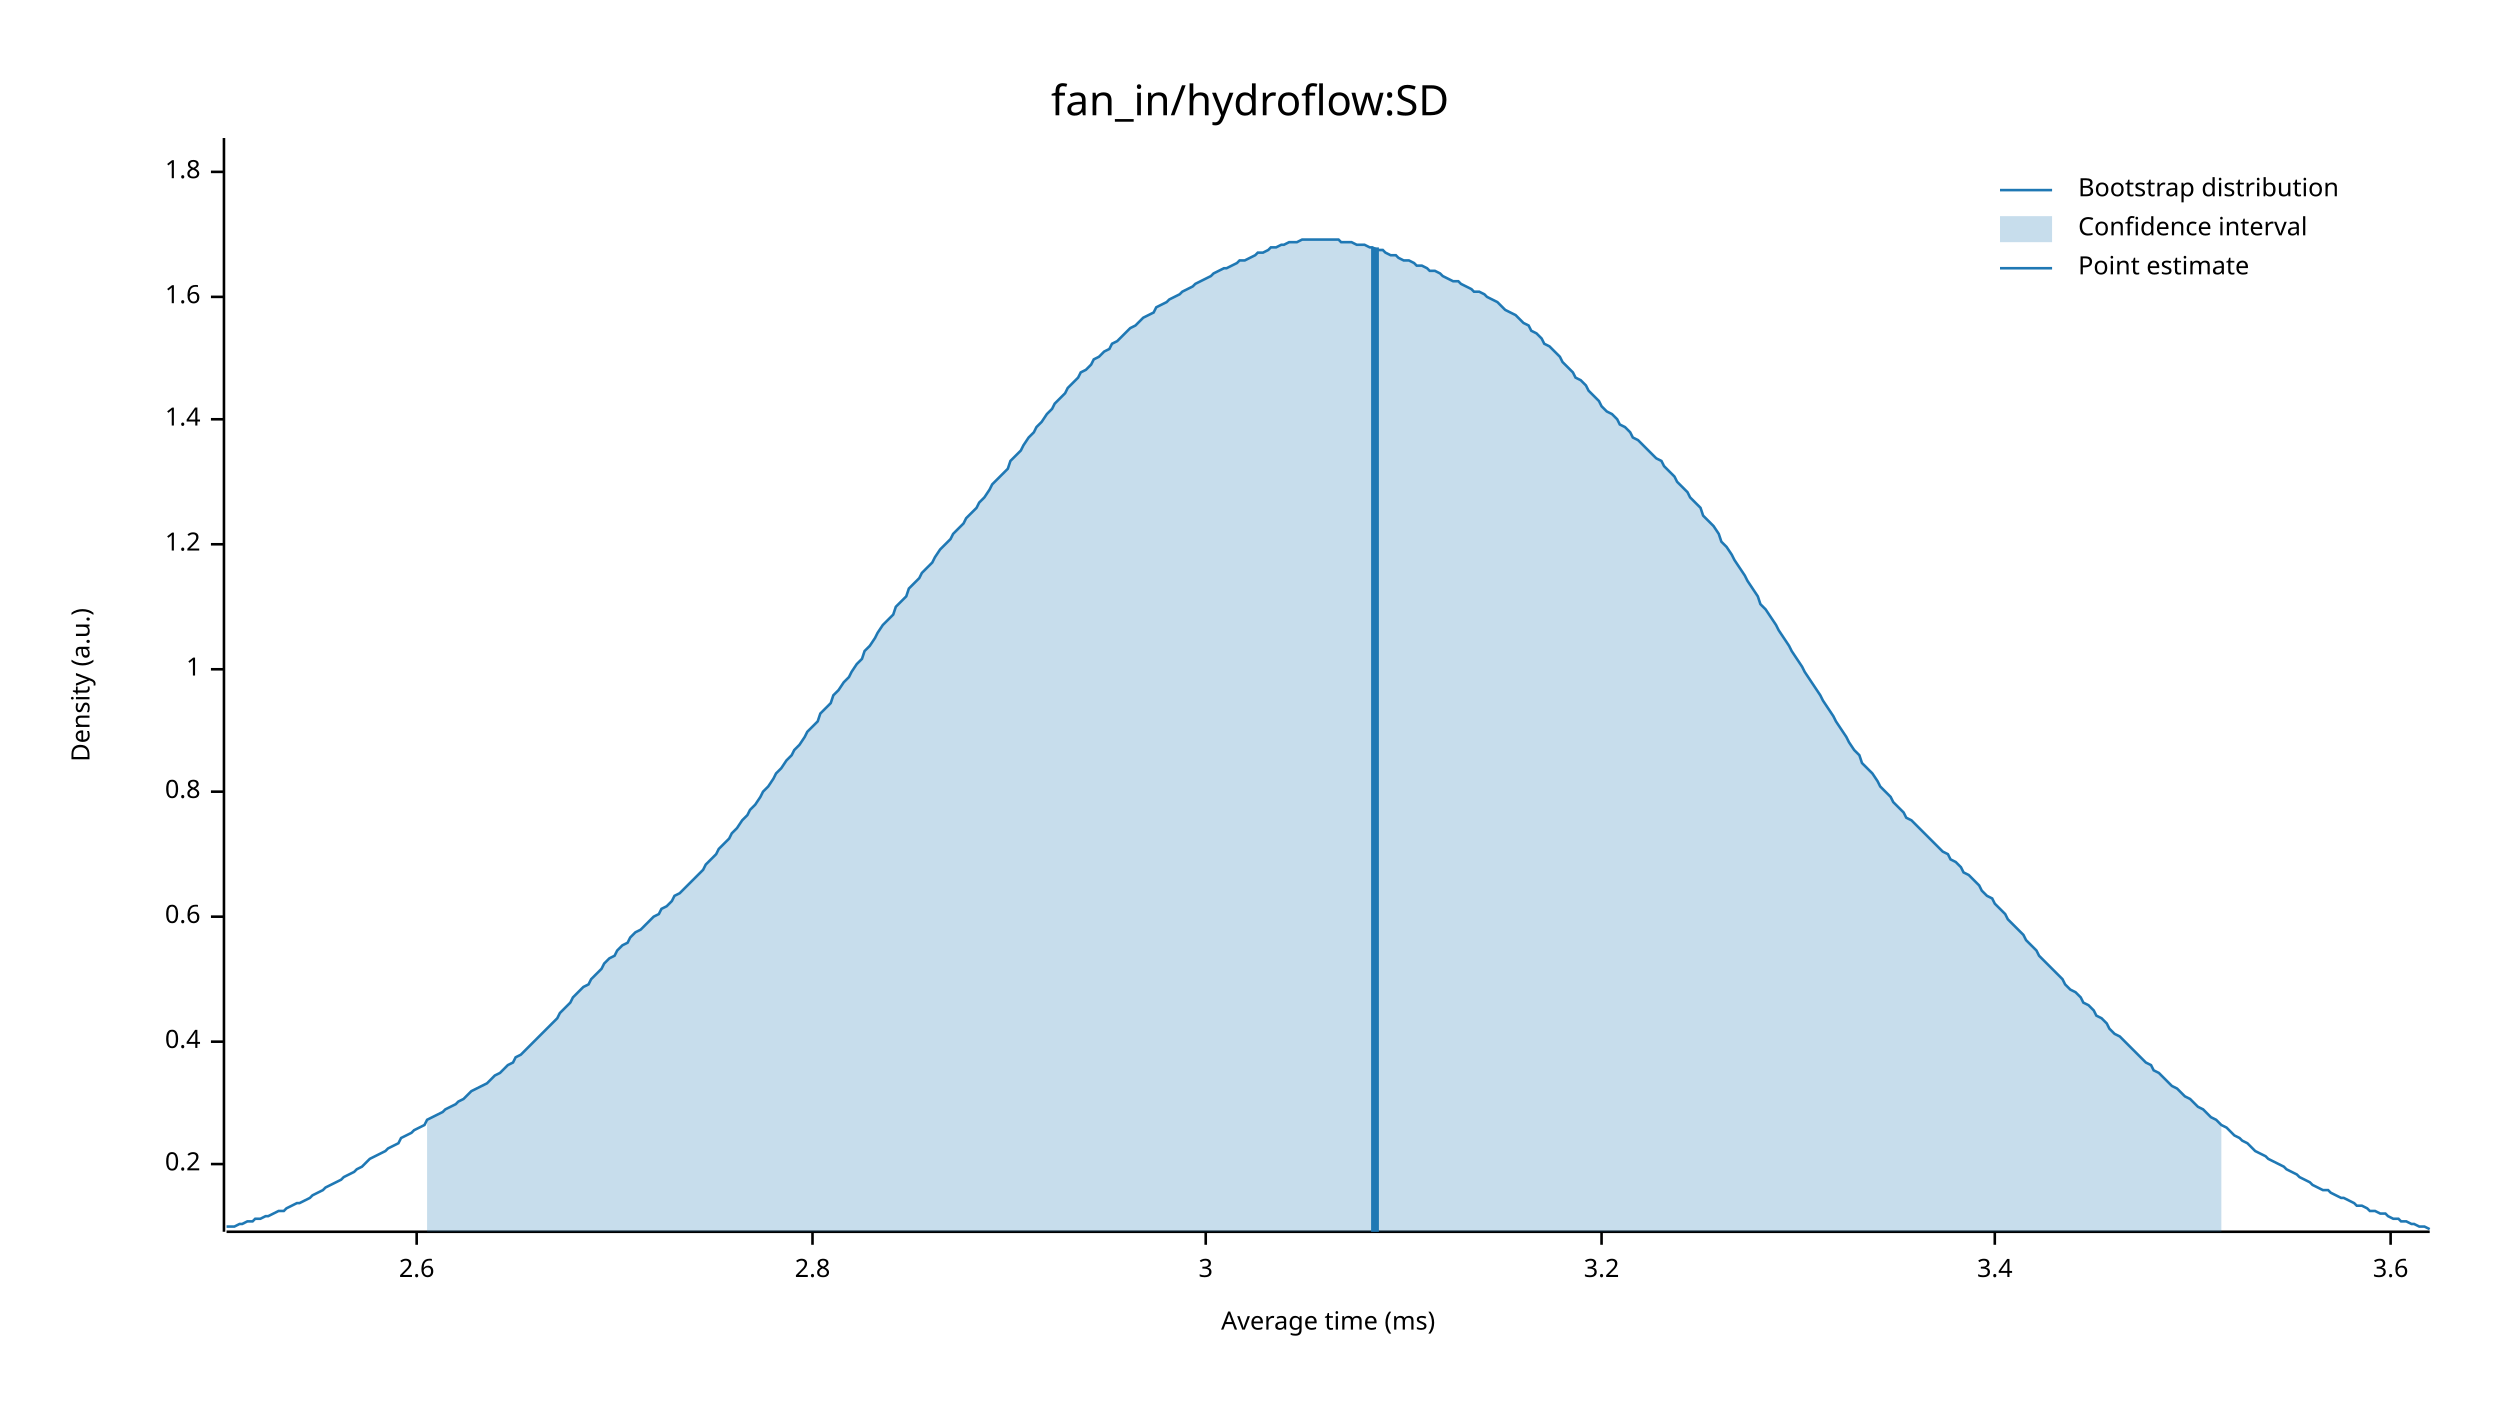
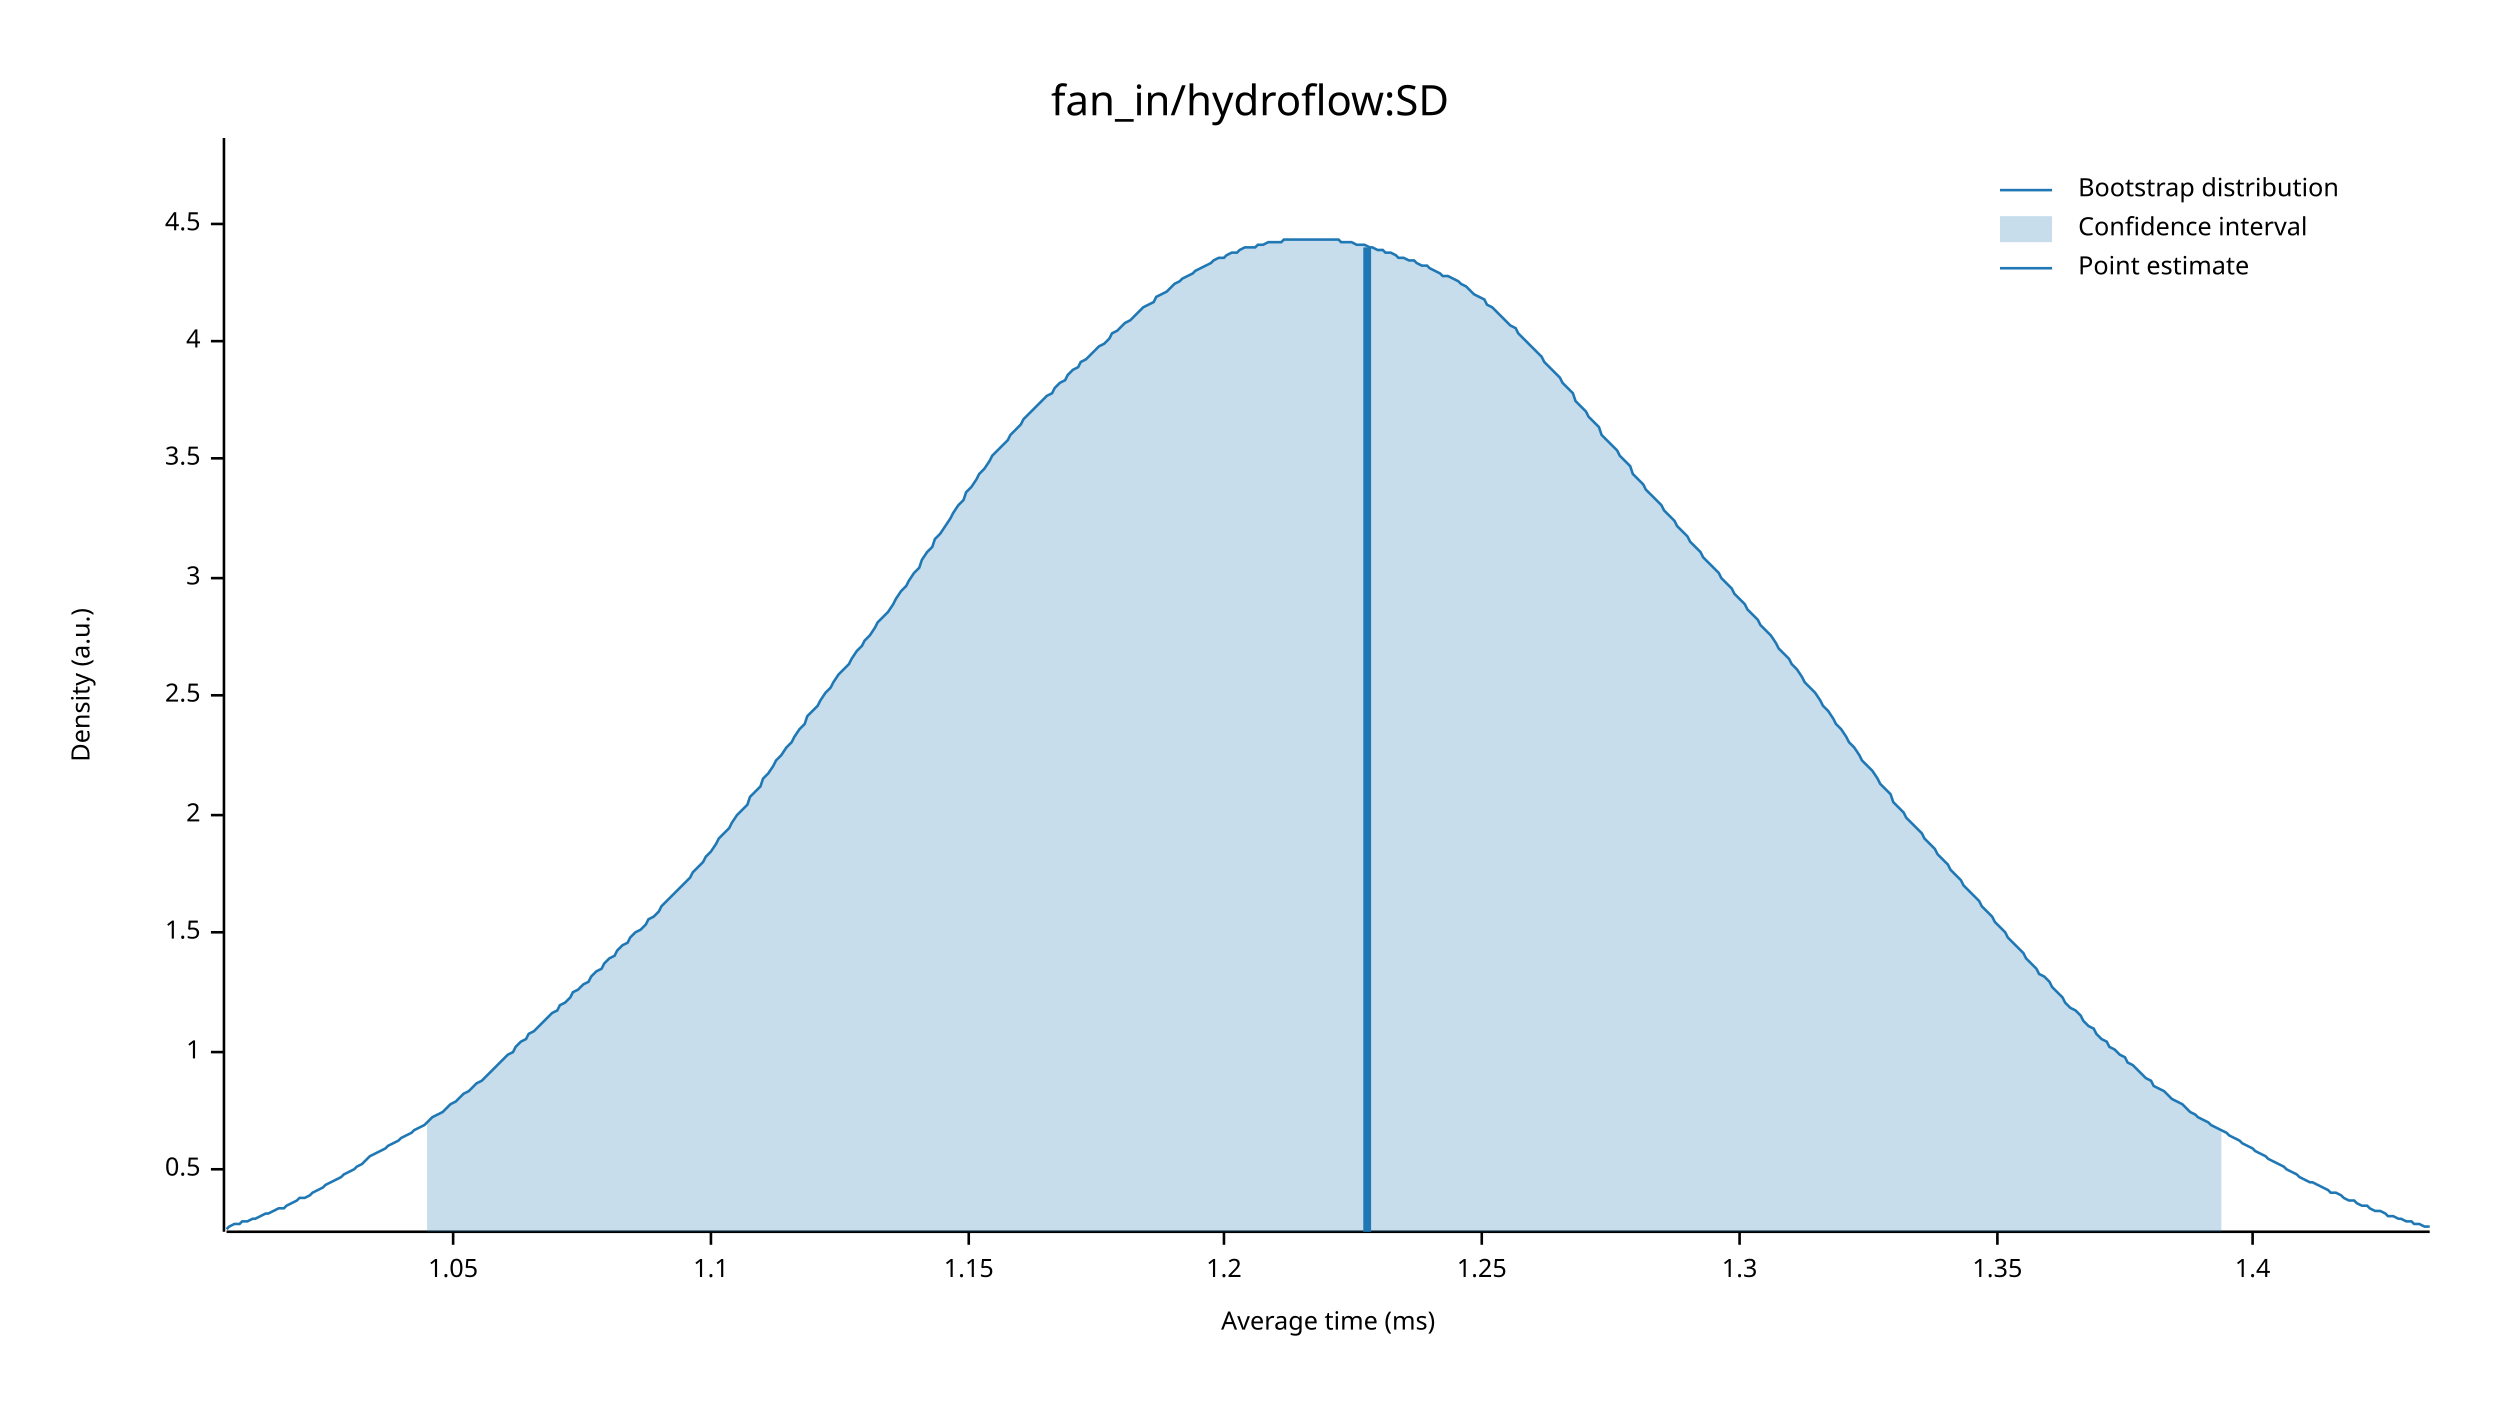
<svg xmlns="http://www.w3.org/2000/svg" width="960" height="540" viewBox="0 0 960 540">
  <text x="480" y="32" dy="0.76em" text-anchor="middle" font-family="sans-serif" font-size="16.129" opacity="1" fill="#000000">
fan_in/hydroflow:SD
</text>
  <text x="27" y="263" dy="0.76em" text-anchor="middle" font-family="sans-serif" font-size="9.677" opacity="1" fill="#000000" transform="rotate(270, 27, 263)">
Density (a.u.)
</text>
  <text x="510" y="513" dy="-0.5ex" text-anchor="middle" font-family="sans-serif" font-size="9.677" opacity="1" fill="#000000">
Average time (ms)
</text>
  <polyline fill="none" opacity="1" stroke="#000000" stroke-width="1" points="86,53 86,473 " />
-   <text x="77" y="447" dy="0.5ex" text-anchor="end" font-family="sans-serif" font-size="9.677" opacity="1" fill="#000000">
- 0.2
+   <text x="77" y="449" dy="0.5ex" text-anchor="end" font-family="sans-serif" font-size="9.677" opacity="1" fill="#000000">
+ 0.5
</text>
-   <polyline fill="none" opacity="1" stroke="#000000" stroke-width="1" points="81,447 86,447 " />
-   <text x="77" y="400" dy="0.5ex" text-anchor="end" font-family="sans-serif" font-size="9.677" opacity="1" fill="#000000">
- 0.4
- </text>
-   <polyline fill="none" opacity="1" stroke="#000000" stroke-width="1" points="81,400 86,400 " />
-   <text x="77" y="352" dy="0.5ex" text-anchor="end" font-family="sans-serif" font-size="9.677" opacity="1" fill="#000000">
- 0.6
- </text>
-   <polyline fill="none" opacity="1" stroke="#000000" stroke-width="1" points="81,352 86,352 " />
-   <text x="77" y="304" dy="0.5ex" text-anchor="end" font-family="sans-serif" font-size="9.677" opacity="1" fill="#000000">
- 0.8
- </text>
-   <polyline fill="none" opacity="1" stroke="#000000" stroke-width="1" points="81,304 86,304 " />
-   <text x="77" y="257" dy="0.5ex" text-anchor="end" font-family="sans-serif" font-size="9.677" opacity="1" fill="#000000">
+   <polyline fill="none" opacity="1" stroke="#000000" stroke-width="1" points="81,449 86,449 " />
+   <text x="77" y="404" dy="0.5ex" text-anchor="end" font-family="sans-serif" font-size="9.677" opacity="1" fill="#000000">
1
</text>
-   <polyline fill="none" opacity="1" stroke="#000000" stroke-width="1" points="81,257 86,257 " />
-   <text x="77" y="209" dy="0.5ex" text-anchor="end" font-family="sans-serif" font-size="9.677" opacity="1" fill="#000000">
+   <polyline fill="none" opacity="1" stroke="#000000" stroke-width="1" points="81,404 86,404 " />
+   <text x="77" y="358" dy="0.5ex" text-anchor="end" font-family="sans-serif" font-size="9.677" opacity="1" fill="#000000">
+ 1.5
+ </text>
+   <polyline fill="none" opacity="1" stroke="#000000" stroke-width="1" points="81,358 86,358 " />
+   <text x="77" y="313" dy="0.5ex" text-anchor="end" font-family="sans-serif" font-size="9.677" opacity="1" fill="#000000">
+ 2
+ </text>
+   <polyline fill="none" opacity="1" stroke="#000000" stroke-width="1" points="81,313 86,313 " />
+   <text x="77" y="267" dy="0.5ex" text-anchor="end" font-family="sans-serif" font-size="9.677" opacity="1" fill="#000000">
+ 2.5
+ </text>
+   <polyline fill="none" opacity="1" stroke="#000000" stroke-width="1" points="81,267 86,267 " />
+   <text x="77" y="222" dy="0.5ex" text-anchor="end" font-family="sans-serif" font-size="9.677" opacity="1" fill="#000000">
+ 3
+ </text>
+   <polyline fill="none" opacity="1" stroke="#000000" stroke-width="1" points="81,222 86,222 " />
+   <text x="77" y="176" dy="0.5ex" text-anchor="end" font-family="sans-serif" font-size="9.677" opacity="1" fill="#000000">
+ 3.5
+ </text>
+   <polyline fill="none" opacity="1" stroke="#000000" stroke-width="1" points="81,176 86,176 " />
+   <text x="77" y="131" dy="0.5ex" text-anchor="end" font-family="sans-serif" font-size="9.677" opacity="1" fill="#000000">
+ 4
+ </text>
+   <polyline fill="none" opacity="1" stroke="#000000" stroke-width="1" points="81,131 86,131 " />
+   <text x="77" y="86" dy="0.5ex" text-anchor="end" font-family="sans-serif" font-size="9.677" opacity="1" fill="#000000">
+ 4.5
+ </text>
+   <polyline fill="none" opacity="1" stroke="#000000" stroke-width="1" points="81,86 86,86 " />
+   <polyline fill="none" opacity="1" stroke="#000000" stroke-width="1" points="87,473 933,473 " />
+   <text x="174" y="483" dy="0.76em" text-anchor="middle" font-family="sans-serif" font-size="9.677" opacity="1" fill="#000000">
+ 1.05
+ </text>
+   <polyline fill="none" opacity="1" stroke="#000000" stroke-width="1" points="174,473 174,478 " />
+   <text x="273" y="483" dy="0.76em" text-anchor="middle" font-family="sans-serif" font-size="9.677" opacity="1" fill="#000000">
+ 1.1
+ </text>
+   <polyline fill="none" opacity="1" stroke="#000000" stroke-width="1" points="273,473 273,478 " />
+   <text x="372" y="483" dy="0.76em" text-anchor="middle" font-family="sans-serif" font-size="9.677" opacity="1" fill="#000000">
+ 1.15
+ </text>
+   <polyline fill="none" opacity="1" stroke="#000000" stroke-width="1" points="372,473 372,478 " />
+   <text x="470" y="483" dy="0.76em" text-anchor="middle" font-family="sans-serif" font-size="9.677" opacity="1" fill="#000000">
1.2
</text>
-   <polyline fill="none" opacity="1" stroke="#000000" stroke-width="1" points="81,209 86,209 " />
-   <text x="77" y="161" dy="0.5ex" text-anchor="end" font-family="sans-serif" font-size="9.677" opacity="1" fill="#000000">
+   <polyline fill="none" opacity="1" stroke="#000000" stroke-width="1" points="470,473 470,478 " />
+   <text x="569" y="483" dy="0.76em" text-anchor="middle" font-family="sans-serif" font-size="9.677" opacity="1" fill="#000000">
+ 1.25
+ </text>
+   <polyline fill="none" opacity="1" stroke="#000000" stroke-width="1" points="569,473 569,478 " />
+   <text x="668" y="483" dy="0.76em" text-anchor="middle" font-family="sans-serif" font-size="9.677" opacity="1" fill="#000000">
+ 1.3
+ </text>
+   <polyline fill="none" opacity="1" stroke="#000000" stroke-width="1" points="668,473 668,478 " />
+   <text x="767" y="483" dy="0.76em" text-anchor="middle" font-family="sans-serif" font-size="9.677" opacity="1" fill="#000000">
+ 1.35
+ </text>
+   <polyline fill="none" opacity="1" stroke="#000000" stroke-width="1" points="767,473 767,478 " />
+   <text x="865" y="483" dy="0.76em" text-anchor="middle" font-family="sans-serif" font-size="9.677" opacity="1" fill="#000000">
1.4
</text>
-   <polyline fill="none" opacity="1" stroke="#000000" stroke-width="1" points="81,161 86,161 " />
-   <text x="77" y="114" dy="0.5ex" text-anchor="end" font-family="sans-serif" font-size="9.677" opacity="1" fill="#000000">
- 1.6
- </text>
-   <polyline fill="none" opacity="1" stroke="#000000" stroke-width="1" points="81,114 86,114 " />
-   <text x="77" y="66" dy="0.5ex" text-anchor="end" font-family="sans-serif" font-size="9.677" opacity="1" fill="#000000">
- 1.8
- </text>
-   <polyline fill="none" opacity="1" stroke="#000000" stroke-width="1" points="81,66 86,66 " />
-   <polyline fill="none" opacity="1" stroke="#000000" stroke-width="1" points="87,473 933,473 " />
-   <text x="160" y="483" dy="0.76em" text-anchor="middle" font-family="sans-serif" font-size="9.677" opacity="1" fill="#000000">
- 2.6
- </text>
-   <polyline fill="none" opacity="1" stroke="#000000" stroke-width="1" points="160,473 160,478 " />
-   <text x="312" y="483" dy="0.76em" text-anchor="middle" font-family="sans-serif" font-size="9.677" opacity="1" fill="#000000">
- 2.8
- </text>
-   <polyline fill="none" opacity="1" stroke="#000000" stroke-width="1" points="312,473 312,478 " />
-   <text x="463" y="483" dy="0.76em" text-anchor="middle" font-family="sans-serif" font-size="9.677" opacity="1" fill="#000000">
- 3
- </text>
-   <polyline fill="none" opacity="1" stroke="#000000" stroke-width="1" points="463,473 463,478 " />
-   <text x="615" y="483" dy="0.76em" text-anchor="middle" font-family="sans-serif" font-size="9.677" opacity="1" fill="#000000">
- 3.2
- </text>
-   <polyline fill="none" opacity="1" stroke="#000000" stroke-width="1" points="615,473 615,478 " />
-   <text x="766" y="483" dy="0.76em" text-anchor="middle" font-family="sans-serif" font-size="9.677" opacity="1" fill="#000000">
- 3.4
- </text>
-   <polyline fill="none" opacity="1" stroke="#000000" stroke-width="1" points="766,473 766,478 " />
-   <text x="918" y="483" dy="0.76em" text-anchor="middle" font-family="sans-serif" font-size="9.677" opacity="1" fill="#000000">
- 3.6
- </text>
-   <polyline fill="none" opacity="1" stroke="#000000" stroke-width="1" points="918,473 918,478 " />
-   <polyline fill="none" opacity="1" stroke="#1F78B4" stroke-width="1" points="87,471 88,471 90,471 92,470 93,470 95,469 97,469 98,468 100,468 102,467 103,467 105,466 107,465 109,465 110,464 112,463 114,462 115,462 117,461 119,460 120,459 122,458 124,457 125,456 127,455 129,454 131,453 132,452 134,451 136,450 137,449 139,448 141,446 142,445 144,444 146,443 148,442 149,441 151,440 153,439 154,437 156,436 158,435 159,434 161,433 163,432 164,430 166,429 168,428 170,427 171,426 173,425 175,424 176,423 178,422 180,420 181,419 183,418 185,417 187,416 188,415 190,413 192,412 193,411 195,409 197,408 198,406 200,405 202,403 203,402 205,400 207,398 209,396 210,395 212,393 214,391 215,389 217,387 219,385 220,383 222,381 224,379 226,378 227,376 229,374 231,372 232,370 234,368 236,367 237,365 239,363 241,362 242,360 244,358 246,357 248,355 249,354 251,352 253,351 254,349 256,348 258,346 259,344 261,343 263,341 265,339 266,338 268,336 270,334 271,332 273,330 275,328 276,326 278,324 280,322 281,320 283,318 285,315 287,313 288,311 290,309 292,306 293,304 295,302 297,299 298,297 300,295 302,292 304,290 305,288 307,286 309,283 310,281 312,279 314,277 315,274 317,272 319,270 320,267 322,265 324,262 326,260 327,258 329,255 331,253 332,250 334,248 336,245 337,243 339,240 341,238 343,236 344,233 346,231 348,229 349,226 351,224 353,222 354,220 356,218 358,216 359,214 361,211 363,209 365,207 366,205 368,203 370,201 371,199 373,197 375,195 376,193 378,191 380,188 381,186 383,184 385,182 387,180 388,177 390,175 392,173 393,171 395,168 397,166 398,164 400,162 402,159 404,157 405,155 407,153 409,151 410,149 412,147 414,145 415,143 417,142 419,140 420,138 422,137 424,135 426,134 427,132 429,131 431,129 432,128 434,126 436,125 437,124 439,122 441,121 443,120 444,118 446,117 448,116 449,115 451,114 453,113 454,112 456,111 458,110 459,109 461,108 463,107 465,106 466,105 468,104 470,103 471,103 473,102 475,101 476,100 478,100 480,99 482,98 483,97 485,97 487,96 488,95 490,95 492,94 493,94 495,93 497,93 498,93 500,92 502,92 504,92 505,92 507,92 509,92 510,92 512,92 514,92 515,93 517,93 519,93 521,94 522,94 524,94 526,95 527,95 529,96 531,96 532,97 534,98 536,98 537,99 539,100 541,100 543,101 544,102 546,102 548,103 549,104 551,104 553,105 554,106 556,107 558,108 560,108 561,109 563,110 565,111 566,112 568,112 570,113 571,114 573,115 575,116 576,117 578,119 580,120 582,121 583,122 585,124 587,125 588,127 590,128 592,130 593,132 595,133 597,135 599,137 600,139 602,141 604,143 605,145 607,146 609,148 610,150 612,152 614,154 615,156 617,158 619,159 621,161 622,163 624,164 626,166 627,168 629,169 631,171 632,172 634,174 636,176 638,177 639,179 641,181 643,183 644,185 646,187 648,189 649,191 651,193 653,195 654,198 656,200 658,202 660,205 661,208 663,210 665,213 666,215 668,218 670,221 671,223 673,226 675,229 676,232 678,234 680,237 682,240 683,242 685,245 687,248 688,250 690,253 692,256 693,258 695,261 697,264 699,267 700,269 702,272 704,275 705,277 707,280 709,283 710,285 712,288 714,290 715,293 717,295 719,297 721,300 722,302 724,304 726,306 727,308 729,310 731,312 732,314 734,315 736,317 738,319 739,320 741,322 743,324 744,325 746,327 748,328 749,330 751,331 753,333 754,335 756,336 758,338 760,340 761,342 763,344 765,345 766,347 768,349 770,351 771,353 773,355 775,357 777,359 778,361 780,363 782,365 783,367 785,369 787,371 788,372 790,374 792,376 793,378 795,380 797,381 799,383 800,385 802,386 804,388 805,390 807,391 809,393 810,395 812,397 814,398 816,400 817,401 819,403 821,405 822,406 824,408 826,409 827,411 829,412 831,414 832,415 834,417 836,418 838,420 839,421 841,422 843,424 844,425 846,426 848,428 849,429 851,430 853,432 855,433 856,434 858,436 860,437 861,438 863,439 865,441 866,442 868,443 870,444 871,445 873,446 875,447 877,448 878,449 880,450 882,451 883,452 885,453 887,454 888,455 890,456 892,457 894,457 895,458 897,459 899,460 900,460 902,461 904,462 905,463 907,463 909,464 910,465 912,465 914,466 916,466 917,467 919,468 921,468 922,469 924,469 926,470 927,470 929,471 931,471 933,472 " />
-   <polygon opacity="0.25" fill="#1F78B4" points="164,430 166,429 168,428 170,427 171,426 173,425 175,424 176,423 178,422 180,420 181,419 183,418 185,417 187,416 188,415 190,413 192,412 193,411 195,409 197,408 198,406 200,405 202,403 203,402 205,400 207,398 209,396 210,395 212,393 214,391 215,389 217,387 219,385 220,383 222,381 224,379 226,378 227,376 229,374 231,372 232,370 234,368 236,367 237,365 239,363 241,362 242,360 244,358 246,357 248,355 249,354 251,352 253,351 254,349 256,348 258,346 259,344 261,343 263,341 265,339 266,338 268,336 270,334 271,332 273,330 275,328 276,326 278,324 280,322 281,320 283,318 285,315 287,313 288,311 290,309 292,306 293,304 295,302 297,299 298,297 300,295 302,292 304,290 305,288 307,286 309,283 310,281 312,279 314,277 315,274 317,272 319,270 320,267 322,265 324,262 326,260 327,258 329,255 331,253 332,250 334,248 336,245 337,243 339,240 341,238 343,236 344,233 346,231 348,229 349,226 351,224 353,222 354,220 356,218 358,216 359,214 361,211 363,209 365,207 366,205 368,203 370,201 371,199 373,197 375,195 376,193 378,191 380,188 381,186 383,184 385,182 387,180 388,177 390,175 392,173 393,171 395,168 397,166 398,164 400,162 402,159 404,157 405,155 407,153 409,151 410,149 412,147 414,145 415,143 417,142 419,140 420,138 422,137 424,135 426,134 427,132 429,131 431,129 432,128 434,126 436,125 437,124 439,122 441,121 443,120 444,118 446,117 448,116 449,115 451,114 453,113 454,112 456,111 458,110 459,109 461,108 463,107 465,106 466,105 468,104 470,103 471,103 473,102 475,101 476,100 478,100 480,99 482,98 483,97 485,97 487,96 488,95 490,95 492,94 493,94 495,93 497,93 498,93 500,92 502,92 504,92 505,92 507,92 509,92 510,92 512,92 514,92 515,93 517,93 519,93 521,94 522,94 524,94 526,95 527,95 529,96 531,96 532,97 534,98 536,98 537,99 539,100 541,100 543,101 544,102 546,102 548,103 549,104 551,104 553,105 554,106 556,107 558,108 560,108 561,109 563,110 565,111 566,112 568,112 570,113 571,114 573,115 575,116 576,117 578,119 580,120 582,121 583,122 585,124 587,125 588,127 590,128 592,130 593,132 595,133 597,135 599,137 600,139 602,141 604,143 605,145 607,146 609,148 610,150 612,152 614,154 615,156 617,158 619,159 621,161 622,163 624,164 626,166 627,168 629,169 631,171 632,172 634,174 636,176 638,177 639,179 641,181 643,183 644,185 646,187 648,189 649,191 651,193 653,195 654,198 656,200 658,202 660,205 661,208 663,210 665,213 666,215 668,218 670,221 671,223 673,226 675,229 676,232 678,234 680,237 682,240 683,242 685,245 687,248 688,250 690,253 692,256 693,258 695,261 697,264 699,267 700,269 702,272 704,275 705,277 707,280 709,283 710,285 712,288 714,290 715,293 717,295 719,297 721,300 722,302 724,304 726,306 727,308 729,310 731,312 732,314 734,315 736,317 738,319 739,320 741,322 743,324 744,325 746,327 748,328 749,330 751,331 753,333 754,335 756,336 758,338 760,340 761,342 763,344 765,345 766,347 768,349 770,351 771,353 773,355 775,357 777,359 778,361 780,363 782,365 783,367 785,369 787,371 788,372 790,374 792,376 793,378 795,380 797,381 799,383 800,385 802,386 804,388 805,390 807,391 809,393 810,395 812,397 814,398 816,400 817,401 819,403 821,405 822,406 824,408 826,409 827,411 829,412 831,414 832,415 834,417 836,418 838,420 839,421 841,422 843,424 844,425 846,426 848,428 849,429 851,430 853,432 853,473 164,473 " />
-   <polyline fill="none" opacity="1" stroke="#1F78B4" stroke-width="3" points="528,473 528,95 " />
+   <polyline fill="none" opacity="1" stroke="#000000" stroke-width="1" points="865,473 865,478 " />
+   <polyline fill="none" opacity="1" stroke="#1F78B4" stroke-width="1" points="87,472 88,471 90,470 92,470 93,469 95,469 97,468 98,468 100,467 102,466 103,466 105,465 107,464 109,464 110,463 112,462 114,461 115,460 117,460 119,459 120,458 122,457 124,456 125,455 127,454 129,453 131,452 132,451 134,450 136,449 137,448 139,447 141,445 142,444 144,443 146,442 148,441 149,440 151,439 153,438 154,437 156,436 158,435 159,434 161,433 163,432 164,431 166,429 168,428 170,427 171,426 173,424 175,423 176,422 178,420 180,419 181,418 183,416 185,415 187,413 188,412 190,410 192,408 193,407 195,405 197,404 198,402 200,400 202,399 203,397 205,396 207,394 209,392 210,391 212,389 214,388 215,386 217,385 219,383 220,381 222,380 224,378 226,377 227,375 229,373 231,372 232,370 234,368 236,367 237,365 239,363 241,362 242,360 244,358 246,357 248,355 249,353 251,352 253,350 254,348 256,346 258,344 259,343 261,341 263,339 265,337 266,335 268,333 270,331 271,329 273,327 275,324 276,322 278,320 280,318 281,316 283,313 285,311 287,309 288,306 290,304 292,302 293,299 295,297 297,294 298,292 300,290 302,287 304,285 305,283 307,280 309,278 310,275 312,273 314,271 315,269 317,266 319,264 320,262 322,259 324,257 326,255 327,253 329,250 331,248 332,246 334,244 336,241 337,239 339,237 341,235 343,232 344,230 346,227 348,225 349,223 351,220 353,218 354,215 356,212 358,210 359,207 361,205 363,202 365,199 366,197 368,194 370,192 371,189 373,187 375,184 376,182 378,180 380,177 381,175 383,173 385,171 387,169 388,167 390,165 392,163 393,161 395,159 397,157 398,156 400,154 402,152 404,151 405,149 407,147 409,146 410,144 412,142 414,141 415,139 417,138 419,136 420,135 422,133 424,132 426,130 427,128 429,127 431,125 432,124 434,123 436,121 437,120 439,118 441,117 443,116 444,114 446,113 448,112 449,111 451,109 453,108 454,107 456,106 458,105 459,104 461,103 463,102 465,101 466,100 468,99 470,99 471,98 473,97 475,97 476,96 478,95 480,95 482,95 483,94 485,94 487,93 488,93 490,93 492,93 493,92 495,92 497,92 498,92 500,92 502,92 504,92 505,92 507,92 509,92 510,92 512,92 514,92 515,93 517,93 519,93 521,94 522,94 524,94 526,95 527,95 529,96 531,96 532,97 534,97 536,98 537,99 539,99 541,100 543,100 544,101 546,102 548,102 549,103 551,104 553,105 554,106 556,106 558,107 560,108 561,109 563,110 565,112 566,113 568,114 570,115 571,117 573,118 575,120 576,121 578,123 580,125 582,126 583,128 585,130 587,132 588,133 590,135 592,137 593,139 595,141 597,143 599,145 600,147 602,149 604,151 605,154 607,156 609,158 610,160 612,162 614,164 615,167 617,169 619,171 621,173 622,175 624,177 626,179 627,182 629,184 631,186 632,188 634,190 636,192 638,194 639,196 641,198 643,200 644,202 646,204 648,206 649,208 651,210 653,212 654,214 656,216 658,218 660,220 661,222 663,224 665,226 666,228 668,230 670,232 671,234 673,236 675,238 676,240 678,242 680,244 682,247 683,249 685,251 687,253 688,255 690,257 692,260 693,262 695,264 697,266 699,269 700,271 702,273 704,276 705,278 707,280 709,283 710,285 712,287 714,290 715,292 717,294 719,296 721,299 722,301 724,303 726,305 727,308 729,310 731,312 732,314 734,316 736,318 738,320 739,322 741,324 743,326 744,328 746,330 748,332 749,334 751,336 753,338 754,340 756,342 758,344 760,346 761,348 763,350 765,352 766,354 768,356 770,358 771,360 773,362 775,364 777,366 778,368 780,370 782,372 783,374 785,375 787,377 788,379 790,381 792,383 793,385 795,387 797,388 799,390 800,392 802,394 804,395 805,397 807,399 809,400 810,402 812,403 814,405 816,406 817,408 819,409 821,411 822,412 824,414 826,415 827,417 829,418 831,419 832,420 834,422 836,423 838,424 839,425 841,427 843,428 844,429 846,430 848,431 849,432 851,433 853,434 855,435 856,436 858,437 860,438 861,439 863,440 865,441 866,442 868,443 870,444 871,445 873,446 875,447 877,448 878,449 880,450 882,451 883,452 885,453 887,454 888,454 890,455 892,456 894,457 895,458 897,458 899,459 900,460 902,461 904,461 905,462 907,463 909,463 910,464 912,465 914,465 916,466 917,467 919,467 921,468 922,468 924,469 926,469 927,470 929,470 931,471 933,471 " />
+   <polygon opacity="0.25" fill="#1F78B4" points="164,431 166,429 168,428 170,427 171,426 173,424 175,423 176,422 178,420 180,419 181,418 183,416 185,415 187,413 188,412 190,410 192,408 193,407 195,405 197,404 198,402 200,400 202,399 203,397 205,396 207,394 209,392 210,391 212,389 214,388 215,386 217,385 219,383 220,381 222,380 224,378 226,377 227,375 229,373 231,372 232,370 234,368 236,367 237,365 239,363 241,362 242,360 244,358 246,357 248,355 249,353 251,352 253,350 254,348 256,346 258,344 259,343 261,341 263,339 265,337 266,335 268,333 270,331 271,329 273,327 275,324 276,322 278,320 280,318 281,316 283,313 285,311 287,309 288,306 290,304 292,302 293,299 295,297 297,294 298,292 300,290 302,287 304,285 305,283 307,280 309,278 310,275 312,273 314,271 315,269 317,266 319,264 320,262 322,259 324,257 326,255 327,253 329,250 331,248 332,246 334,244 336,241 337,239 339,237 341,235 343,232 344,230 346,227 348,225 349,223 351,220 353,218 354,215 356,212 358,210 359,207 361,205 363,202 365,199 366,197 368,194 370,192 371,189 373,187 375,184 376,182 378,180 380,177 381,175 383,173 385,171 387,169 388,167 390,165 392,163 393,161 395,159 397,157 398,156 400,154 402,152 404,151 405,149 407,147 409,146 410,144 412,142 414,141 415,139 417,138 419,136 420,135 422,133 424,132 426,130 427,128 429,127 431,125 432,124 434,123 436,121 437,120 439,118 441,117 443,116 444,114 446,113 448,112 449,111 451,109 453,108 454,107 456,106 458,105 459,104 461,103 463,102 465,101 466,100 468,99 470,99 471,98 473,97 475,97 476,96 478,95 480,95 482,95 483,94 485,94 487,93 488,93 490,93 492,93 493,92 495,92 497,92 498,92 500,92 502,92 504,92 505,92 507,92 509,92 510,92 512,92 514,92 515,93 517,93 519,93 521,94 522,94 524,94 526,95 527,95 529,96 531,96 532,97 534,97 536,98 537,99 539,99 541,100 543,100 544,101 546,102 548,102 549,103 551,104 553,105 554,106 556,106 558,107 560,108 561,109 563,110 565,112 566,113 568,114 570,115 571,117 573,118 575,120 576,121 578,123 580,125 582,126 583,128 585,130 587,132 588,133 590,135 592,137 593,139 595,141 597,143 599,145 600,147 602,149 604,151 605,154 607,156 609,158 610,160 612,162 614,164 615,167 617,169 619,171 621,173 622,175 624,177 626,179 627,182 629,184 631,186 632,188 634,190 636,192 638,194 639,196 641,198 643,200 644,202 646,204 648,206 649,208 651,210 653,212 654,214 656,216 658,218 660,220 661,222 663,224 665,226 666,228 668,230 670,232 671,234 673,236 675,238 676,240 678,242 680,244 682,247 683,249 685,251 687,253 688,255 690,257 692,260 693,262 695,264 697,266 699,269 700,271 702,273 704,276 705,278 707,280 709,283 710,285 712,287 714,290 715,292 717,294 719,296 721,299 722,301 724,303 726,305 727,308 729,310 731,312 732,314 734,316 736,318 738,320 739,322 741,324 743,326 744,328 746,330 748,332 749,334 751,336 753,338 754,340 756,342 758,344 760,346 761,348 763,350 765,352 766,354 768,356 770,358 771,360 773,362 775,364 777,366 778,368 780,370 782,372 783,374 785,375 787,377 788,379 790,381 792,383 793,385 795,387 797,388 799,390 800,392 802,394 804,395 805,397 807,399 809,400 810,402 812,403 814,405 816,406 817,408 819,409 821,411 822,412 824,414 826,415 827,417 829,418 831,419 832,420 834,422 836,423 838,424 839,425 841,427 843,428 844,429 846,430 848,431 849,432 851,433 853,434 853,473 164,473 " />
+   <polyline fill="none" opacity="1" stroke="#1F78B4" stroke-width="3" points="525,473 525,95 " />
  <text x="798" y="68" dy="0.76em" text-anchor="start" font-family="sans-serif" font-size="9.677" opacity="1" fill="#000000">
Bootstrap distribution
</text>
  <text x="798" y="83" dy="0.76em" text-anchor="start" font-family="sans-serif" font-size="9.677" opacity="1" fill="#000000">
Confidence interval
</text>
  <text x="798" y="98" dy="0.76em" text-anchor="start" font-family="sans-serif" font-size="9.677" opacity="1" fill="#000000">
Point estimate
</text>
  <polyline fill="none" opacity="1" stroke="#1F78B4" stroke-width="1" points="768,73 788,73 " />
  <rect x="768" y="83" width="20" height="10" opacity="0.25" fill="#1F78B4" stroke="none" />
  <polyline fill="none" opacity="1" stroke="#1F78B4" stroke-width="1" points="768,103 788,103 " />
</svg>
